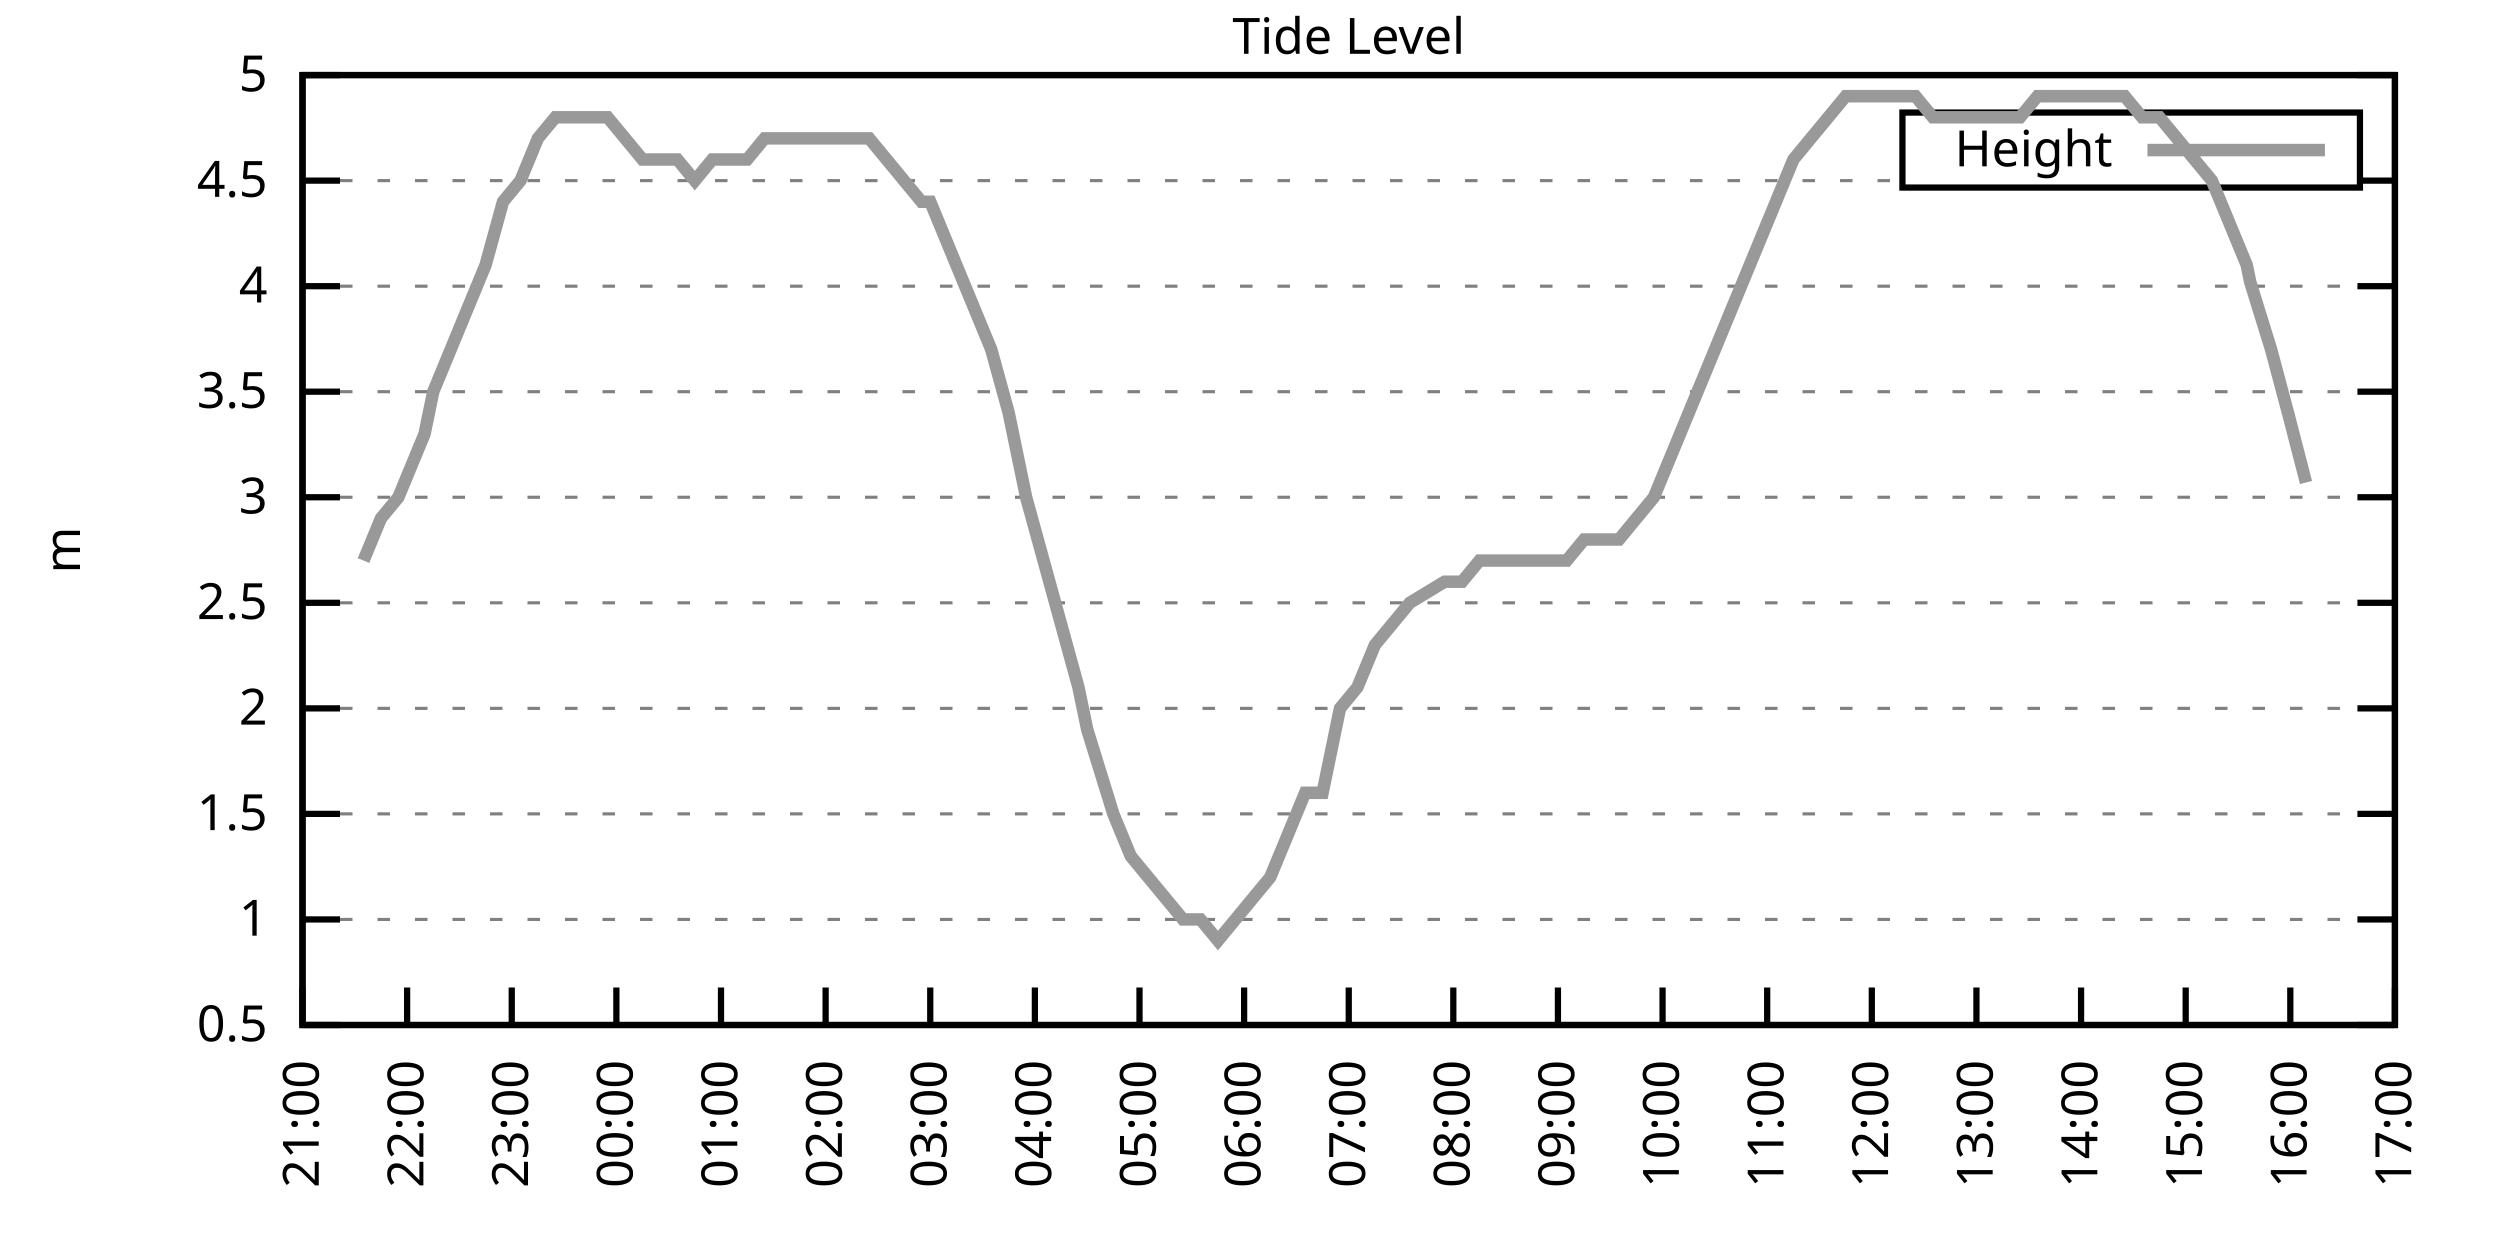
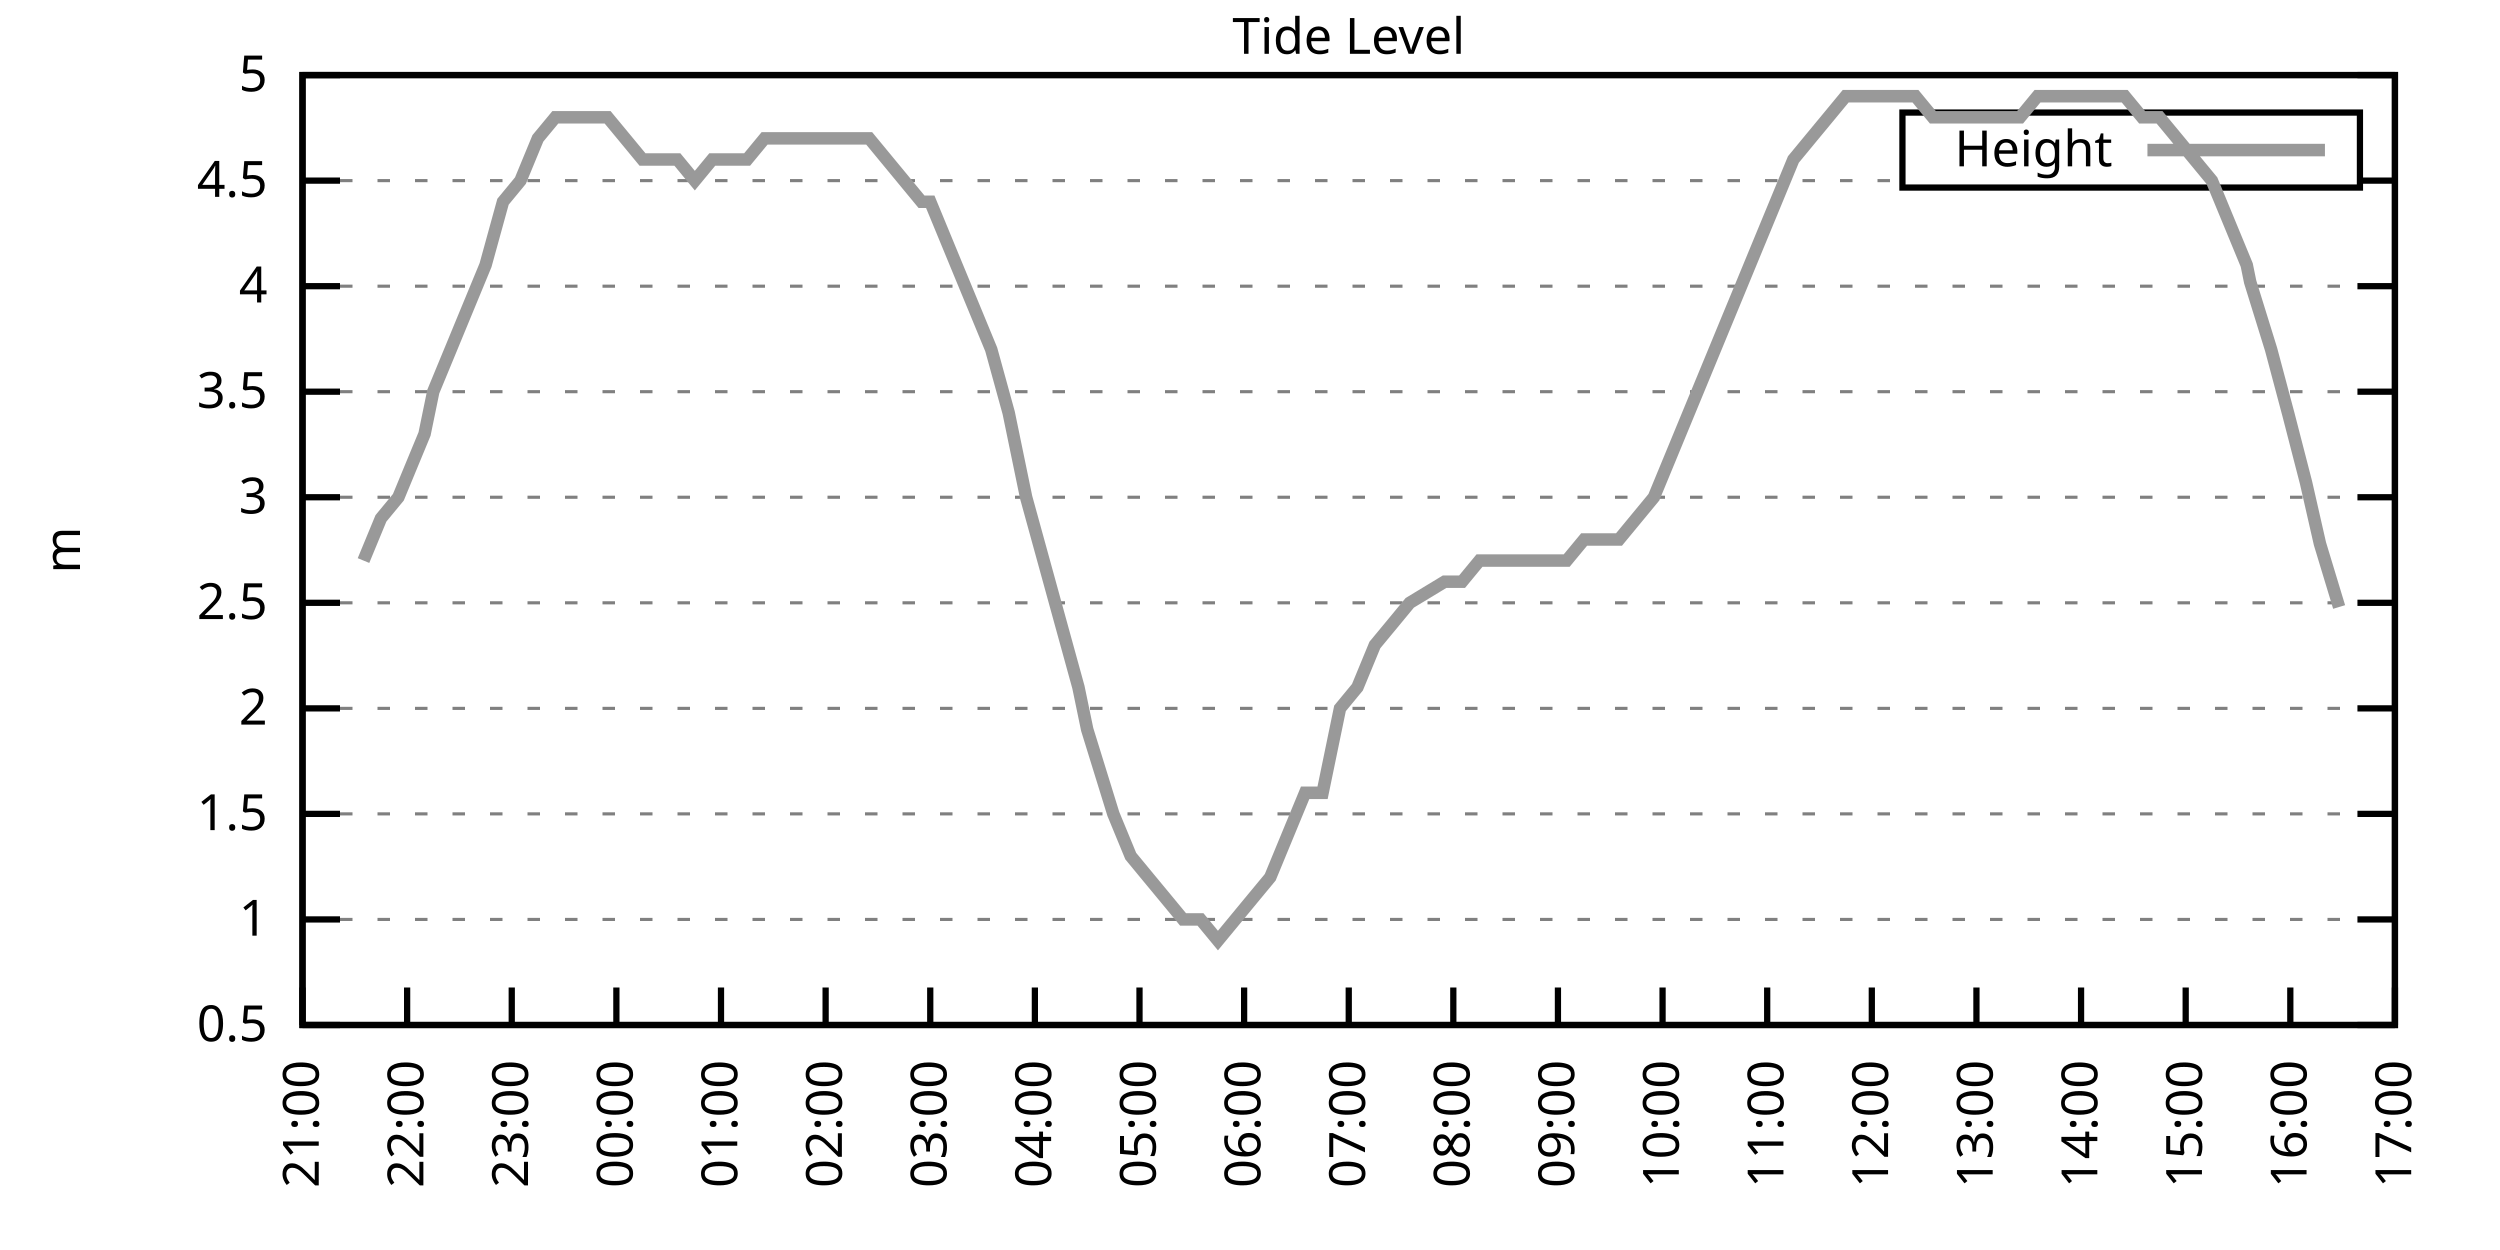
<svg xmlns="http://www.w3.org/2000/svg" xmlns:xlink="http://www.w3.org/1999/xlink" width="400" height="200" viewBox="0 0 400 200">
  <g id="gnuplot_canvas">
    <rect x="0" y="0" width="400" height="200" fill="none" />
    <defs>
      <circle id="gpDot" r="0.5" stroke-width="0.5" stroke="currentColor" />
      <path id="gpPt0" stroke-width="0.333" stroke="currentColor" d="M-1,0 h2 M0,-1 v2" />
      <path id="gpPt1" stroke-width="0.333" stroke="currentColor" d="M-1,-1 L1,1 M1,-1 L-1,1" />
      <path id="gpPt2" stroke-width="0.333" stroke="currentColor" d="M-1,0 L1,0 M0,-1 L0,1 M-1,-1 L1,1 M-1,1 L1,-1" />
      <rect id="gpPt3" stroke-width="0.333" stroke="currentColor" x="-1" y="-1" width="2" height="2" />
      <rect id="gpPt4" stroke-width="0.333" stroke="currentColor" fill="currentColor" x="-1" y="-1" width="2" height="2" />
      <circle id="gpPt5" stroke-width="0.333" stroke="currentColor" cx="0" cy="0" r="1" />
      <use xlink:href="#gpPt5" id="gpPt6" fill="currentColor" stroke="none" />
      <path id="gpPt7" stroke-width="0.333" stroke="currentColor" d="M0,-1.33 L-1.33,0.67 L1.33,0.67 z" />
      <use xlink:href="#gpPt7" id="gpPt8" fill="currentColor" stroke="none" />
      <use xlink:href="#gpPt7" id="gpPt9" stroke="currentColor" transform="rotate(180)" />
      <use xlink:href="#gpPt9" id="gpPt10" fill="currentColor" stroke="none" />
      <use xlink:href="#gpPt3" id="gpPt11" stroke="currentColor" transform="rotate(45)" />
      <use xlink:href="#gpPt11" id="gpPt12" fill="currentColor" stroke="none" />
      <path id="gpPt13" stroke-width="0.333" stroke="currentColor" d="M0,1.330 L1.265,0.411 L0.782,-1.067 L-0.782,-1.076 L-1.265,0.411 z" />
      <use xlink:href="#gpPt13" id="gpPt14" fill="currentColor" stroke="none" />
      <filter id="textbox" filterUnits="objectBoundingBox" x="0" y="0" height="1" width="1">
        <feFlood flood-color="white" flood-opacity="1" result="bgnd" />
        <feComposite in="SourceGraphic" in2="bgnd" operator="atop" />
      </filter>
      <filter id="greybox" filterUnits="objectBoundingBox" x="0" y="0" height="1" width="1">
        <feFlood flood-color="lightgrey" flood-opacity="1" result="grey" />
        <feComposite in="SourceGraphic" in2="grey" operator="atop" />
      </filter>
    </defs>
    <g fill="none" color="white" stroke="currentColor" stroke-width="1.00" stroke-linecap="butt" stroke-linejoin="miter">
</g>
    <g fill="none" color="black" stroke="currentColor" stroke-width="1.00" stroke-linecap="butt" stroke-linejoin="miter">
      <g stroke="none" shape-rendering="crispEdges">
        <polygon fill="rgb(255, 255, 255)" points="48.40,164.00 383.18,164.00 383.18,12.02 48.40,12.02 " />
      </g>
    </g>
    <g fill="none" color="black" stroke="currentColor" stroke-width="1.00" stroke-linecap="butt" stroke-linejoin="miter">
</g>
    <g fill="none" color="black" stroke="black" stroke-width="0.50" stroke-linecap="butt" stroke-linejoin="miter">
</g>
    <g fill="none" color="gray" stroke="currentColor" stroke-width="0.50" stroke-linecap="butt" stroke-linejoin="miter">
      <path stroke="gray" stroke-dasharray="2,4" class="gridline" d="M48.40,164.00 L383.19,164.00  " />
    </g>
    <g fill="none" color="gray" stroke="gray" stroke-width="1.00" stroke-linecap="butt" stroke-linejoin="miter">
</g>
    <g fill="none" color="black" stroke="currentColor" stroke-width="1.00" stroke-linecap="butt" stroke-linejoin="miter">
      <path stroke="black" d="M48.40,164.00 L54.40,164.00 M383.19,164.00 L377.19,164.00  " />
      <g transform="translate(42.80,166.60)" stroke="none" fill="black" font-family="Sans" font-size="8.00" text-anchor="end">
        <text>
          <tspan font-family="Sans"> 0.5</tspan>
        </text>
      </g>
    </g>
    <g fill="none" color="black" stroke="currentColor" stroke-width="1.00" stroke-linecap="butt" stroke-linejoin="miter">
</g>
    <g fill="none" color="black" stroke="black" stroke-width="0.50" stroke-linecap="butt" stroke-linejoin="miter">
</g>
    <g fill="none" color="gray" stroke="currentColor" stroke-width="0.50" stroke-linecap="butt" stroke-linejoin="miter">
      <path stroke="gray" stroke-dasharray="2,4" class="gridline" d="M48.40,147.11 L383.19,147.11  " />
    </g>
    <g fill="none" color="gray" stroke="gray" stroke-width="1.00" stroke-linecap="butt" stroke-linejoin="miter">
</g>
    <g fill="none" color="black" stroke="currentColor" stroke-width="1.00" stroke-linecap="butt" stroke-linejoin="miter">
      <path stroke="black" d="M48.40,147.11 L54.40,147.11 M383.19,147.11 L377.19,147.11  " />
      <g transform="translate(42.80,149.71)" stroke="none" fill="black" font-family="Sans" font-size="8.00" text-anchor="end">
        <text>
          <tspan font-family="Sans"> 1</tspan>
        </text>
      </g>
    </g>
    <g fill="none" color="black" stroke="currentColor" stroke-width="1.00" stroke-linecap="butt" stroke-linejoin="miter">
</g>
    <g fill="none" color="black" stroke="black" stroke-width="0.50" stroke-linecap="butt" stroke-linejoin="miter">
</g>
    <g fill="none" color="gray" stroke="currentColor" stroke-width="0.50" stroke-linecap="butt" stroke-linejoin="miter">
      <path stroke="gray" stroke-dasharray="2,4" class="gridline" d="M48.40,130.22 L383.19,130.22  " />
    </g>
    <g fill="none" color="gray" stroke="gray" stroke-width="1.00" stroke-linecap="butt" stroke-linejoin="miter">
</g>
    <g fill="none" color="black" stroke="currentColor" stroke-width="1.00" stroke-linecap="butt" stroke-linejoin="miter">
      <path stroke="black" d="M48.40,130.22 L54.40,130.22 M383.19,130.22 L377.19,130.22  " />
      <g transform="translate(42.80,132.82)" stroke="none" fill="black" font-family="Sans" font-size="8.00" text-anchor="end">
        <text>
          <tspan font-family="Sans"> 1.5</tspan>
        </text>
      </g>
    </g>
    <g fill="none" color="black" stroke="currentColor" stroke-width="1.00" stroke-linecap="butt" stroke-linejoin="miter">
</g>
    <g fill="none" color="black" stroke="black" stroke-width="0.50" stroke-linecap="butt" stroke-linejoin="miter">
</g>
    <g fill="none" color="gray" stroke="currentColor" stroke-width="0.50" stroke-linecap="butt" stroke-linejoin="miter">
      <path stroke="gray" stroke-dasharray="2,4" class="gridline" d="M48.40,113.34 L383.19,113.34  " />
    </g>
    <g fill="none" color="gray" stroke="gray" stroke-width="1.00" stroke-linecap="butt" stroke-linejoin="miter">
</g>
    <g fill="none" color="black" stroke="currentColor" stroke-width="1.00" stroke-linecap="butt" stroke-linejoin="miter">
      <path stroke="black" d="M48.40,113.34 L54.40,113.34 M383.19,113.34 L377.19,113.34  " />
      <g transform="translate(42.80,115.94)" stroke="none" fill="black" font-family="Sans" font-size="8.00" text-anchor="end">
        <text>
          <tspan font-family="Sans"> 2</tspan>
        </text>
      </g>
    </g>
    <g fill="none" color="black" stroke="currentColor" stroke-width="1.00" stroke-linecap="butt" stroke-linejoin="miter">
</g>
    <g fill="none" color="black" stroke="black" stroke-width="0.50" stroke-linecap="butt" stroke-linejoin="miter">
</g>
    <g fill="none" color="gray" stroke="currentColor" stroke-width="0.50" stroke-linecap="butt" stroke-linejoin="miter">
      <path stroke="gray" stroke-dasharray="2,4" class="gridline" d="M48.40,96.45 L383.19,96.45  " />
    </g>
    <g fill="none" color="gray" stroke="gray" stroke-width="1.00" stroke-linecap="butt" stroke-linejoin="miter">
</g>
    <g fill="none" color="black" stroke="currentColor" stroke-width="1.00" stroke-linecap="butt" stroke-linejoin="miter">
      <path stroke="black" d="M48.40,96.45 L54.40,96.45 M383.19,96.45 L377.19,96.45  " />
      <g transform="translate(42.80,99.05)" stroke="none" fill="black" font-family="Sans" font-size="8.00" text-anchor="end">
        <text>
          <tspan font-family="Sans"> 2.5</tspan>
        </text>
      </g>
    </g>
    <g fill="none" color="black" stroke="currentColor" stroke-width="1.00" stroke-linecap="butt" stroke-linejoin="miter">
</g>
    <g fill="none" color="black" stroke="black" stroke-width="0.50" stroke-linecap="butt" stroke-linejoin="miter">
</g>
    <g fill="none" color="gray" stroke="currentColor" stroke-width="0.50" stroke-linecap="butt" stroke-linejoin="miter">
      <path stroke="gray" stroke-dasharray="2,4" class="gridline" d="M48.40,79.56 L383.19,79.56  " />
    </g>
    <g fill="none" color="gray" stroke="gray" stroke-width="1.00" stroke-linecap="butt" stroke-linejoin="miter">
</g>
    <g fill="none" color="black" stroke="currentColor" stroke-width="1.00" stroke-linecap="butt" stroke-linejoin="miter">
      <path stroke="black" d="M48.40,79.56 L54.40,79.56 M383.19,79.56 L377.19,79.56  " />
      <g transform="translate(42.80,82.16)" stroke="none" fill="black" font-family="Sans" font-size="8.00" text-anchor="end">
        <text>
          <tspan font-family="Sans"> 3</tspan>
        </text>
      </g>
    </g>
    <g fill="none" color="black" stroke="currentColor" stroke-width="1.00" stroke-linecap="butt" stroke-linejoin="miter">
</g>
    <g fill="none" color="black" stroke="black" stroke-width="0.50" stroke-linecap="butt" stroke-linejoin="miter">
</g>
    <g fill="none" color="gray" stroke="currentColor" stroke-width="0.50" stroke-linecap="butt" stroke-linejoin="miter">
      <path stroke="gray" stroke-dasharray="2,4" class="gridline" d="M48.40,62.67 L383.19,62.67  " />
    </g>
    <g fill="none" color="gray" stroke="gray" stroke-width="1.00" stroke-linecap="butt" stroke-linejoin="miter">
</g>
    <g fill="none" color="black" stroke="currentColor" stroke-width="1.00" stroke-linecap="butt" stroke-linejoin="miter">
      <path stroke="black" d="M48.40,62.67 L54.40,62.67 M383.19,62.67 L377.19,62.67  " />
      <g transform="translate(42.80,65.27)" stroke="none" fill="black" font-family="Sans" font-size="8.00" text-anchor="end">
        <text>
          <tspan font-family="Sans"> 3.5</tspan>
        </text>
      </g>
    </g>
    <g fill="none" color="black" stroke="currentColor" stroke-width="1.00" stroke-linecap="butt" stroke-linejoin="miter">
</g>
    <g fill="none" color="black" stroke="black" stroke-width="0.50" stroke-linecap="butt" stroke-linejoin="miter">
</g>
    <g fill="none" color="gray" stroke="currentColor" stroke-width="0.50" stroke-linecap="butt" stroke-linejoin="miter">
      <path stroke="gray" stroke-dasharray="2,4" class="gridline" d="M48.40,45.79 L383.19,45.79  " />
    </g>
    <g fill="none" color="gray" stroke="gray" stroke-width="1.00" stroke-linecap="butt" stroke-linejoin="miter">
</g>
    <g fill="none" color="black" stroke="currentColor" stroke-width="1.00" stroke-linecap="butt" stroke-linejoin="miter">
      <path stroke="black" d="M48.40,45.79 L54.40,45.79 M383.19,45.79 L377.19,45.79  " />
      <g transform="translate(42.80,48.39)" stroke="none" fill="black" font-family="Sans" font-size="8.00" text-anchor="end">
        <text>
          <tspan font-family="Sans"> 4</tspan>
        </text>
      </g>
    </g>
    <g fill="none" color="black" stroke="currentColor" stroke-width="1.00" stroke-linecap="butt" stroke-linejoin="miter">
</g>
    <g fill="none" color="black" stroke="black" stroke-width="0.50" stroke-linecap="butt" stroke-linejoin="miter">
</g>
    <g fill="none" color="gray" stroke="currentColor" stroke-width="0.50" stroke-linecap="butt" stroke-linejoin="miter">
      <path stroke="gray" stroke-dasharray="2,4" class="gridline" d="M48.40,28.90 L304.39,28.90 M377.59,28.90 L383.19,28.90  " />
    </g>
    <g fill="none" color="gray" stroke="gray" stroke-width="1.00" stroke-linecap="butt" stroke-linejoin="miter">
</g>
    <g fill="none" color="black" stroke="currentColor" stroke-width="1.00" stroke-linecap="butt" stroke-linejoin="miter">
      <path stroke="black" d="M48.40,28.90 L54.40,28.90 M383.19,28.90 L377.19,28.90  " />
      <g transform="translate(42.80,31.50)" stroke="none" fill="black" font-family="Sans" font-size="8.00" text-anchor="end">
        <text>
          <tspan font-family="Sans"> 4.5</tspan>
        </text>
      </g>
    </g>
    <g fill="none" color="black" stroke="currentColor" stroke-width="1.00" stroke-linecap="butt" stroke-linejoin="miter">
</g>
    <g fill="none" color="black" stroke="black" stroke-width="0.50" stroke-linecap="butt" stroke-linejoin="miter">
</g>
    <g fill="none" color="gray" stroke="currentColor" stroke-width="0.50" stroke-linecap="butt" stroke-linejoin="miter">
      <path stroke="gray" stroke-dasharray="2,4" class="gridline" d="M48.40,12.01 L383.19,12.01  " />
    </g>
    <g fill="none" color="gray" stroke="gray" stroke-width="1.00" stroke-linecap="butt" stroke-linejoin="miter">
</g>
    <g fill="none" color="black" stroke="currentColor" stroke-width="1.00" stroke-linecap="butt" stroke-linejoin="miter">
      <path stroke="black" d="M48.40,12.01 L54.40,12.01 M383.19,12.01 L377.19,12.01  " />
      <g transform="translate(42.80,14.61)" stroke="none" fill="black" font-family="Sans" font-size="8.00" text-anchor="end">
        <text>
          <tspan font-family="Sans"> 5</tspan>
        </text>
      </g>
    </g>
    <g fill="none" color="black" stroke="currentColor" stroke-width="1.00" stroke-linecap="butt" stroke-linejoin="miter">
      <path stroke="black" d="M48.40,164.00 L48.40,158.00  " />
      <g transform="translate(51.00,169.60) rotate(270.00)" stroke="none" fill="black" font-family="Sans" font-size="8.00" text-anchor="end">
        <text>
          <tspan font-family="Sans">21:00</tspan>
        </text>
      </g>
    </g>
    <g fill="none" color="black" stroke="currentColor" stroke-width="1.00" stroke-linecap="butt" stroke-linejoin="miter">
      <path stroke="black" d="M65.14,164.00 L65.14,158.00  " />
      <g transform="translate(67.74,169.60) rotate(270.00)" stroke="none" fill="black" font-family="Sans" font-size="8.00" text-anchor="end">
        <text>
          <tspan font-family="Sans">22:00</tspan>
        </text>
      </g>
    </g>
    <g fill="none" color="black" stroke="currentColor" stroke-width="1.00" stroke-linecap="butt" stroke-linejoin="miter">
      <path stroke="black" d="M81.88,164.00 L81.88,158.00  " />
      <g transform="translate(84.48,169.60) rotate(270.00)" stroke="none" fill="black" font-family="Sans" font-size="8.00" text-anchor="end">
        <text>
          <tspan font-family="Sans">23:00</tspan>
        </text>
      </g>
    </g>
    <g fill="none" color="black" stroke="currentColor" stroke-width="1.00" stroke-linecap="butt" stroke-linejoin="miter">
      <path stroke="black" d="M98.62,164.00 L98.62,158.00  " />
      <g transform="translate(101.22,169.60) rotate(270.00)" stroke="none" fill="black" font-family="Sans" font-size="8.00" text-anchor="end">
        <text>
          <tspan font-family="Sans">00:00</tspan>
        </text>
      </g>
    </g>
    <g fill="none" color="black" stroke="currentColor" stroke-width="1.00" stroke-linecap="butt" stroke-linejoin="miter">
      <path stroke="black" d="M115.36,164.00 L115.36,158.00  " />
      <g transform="translate(117.96,169.60) rotate(270.00)" stroke="none" fill="black" font-family="Sans" font-size="8.00" text-anchor="end">
        <text>
          <tspan font-family="Sans">01:00</tspan>
        </text>
      </g>
    </g>
    <g fill="none" color="black" stroke="currentColor" stroke-width="1.00" stroke-linecap="butt" stroke-linejoin="miter">
      <path stroke="black" d="M132.10,164.00 L132.10,158.00  " />
      <g transform="translate(134.70,169.60) rotate(270.00)" stroke="none" fill="black" font-family="Sans" font-size="8.00" text-anchor="end">
        <text>
          <tspan font-family="Sans">02:00</tspan>
        </text>
      </g>
    </g>
    <g fill="none" color="black" stroke="currentColor" stroke-width="1.00" stroke-linecap="butt" stroke-linejoin="miter">
      <path stroke="black" d="M148.84,164.00 L148.84,158.00  " />
      <g transform="translate(151.44,169.60) rotate(270.00)" stroke="none" fill="black" font-family="Sans" font-size="8.00" text-anchor="end">
        <text>
          <tspan font-family="Sans">03:00</tspan>
        </text>
      </g>
    </g>
    <g fill="none" color="black" stroke="currentColor" stroke-width="1.00" stroke-linecap="butt" stroke-linejoin="miter">
      <path stroke="black" d="M165.58,164.00 L165.58,158.00  " />
      <g transform="translate(168.18,169.60) rotate(270.00)" stroke="none" fill="black" font-family="Sans" font-size="8.00" text-anchor="end">
        <text>
          <tspan font-family="Sans">04:00</tspan>
        </text>
      </g>
    </g>
    <g fill="none" color="black" stroke="currentColor" stroke-width="1.00" stroke-linecap="butt" stroke-linejoin="miter">
      <path stroke="black" d="M182.32,164.00 L182.32,158.00  " />
      <g transform="translate(184.92,169.60) rotate(270.00)" stroke="none" fill="black" font-family="Sans" font-size="8.00" text-anchor="end">
        <text>
          <tspan font-family="Sans">05:00</tspan>
        </text>
      </g>
    </g>
    <g fill="none" color="black" stroke="currentColor" stroke-width="1.00" stroke-linecap="butt" stroke-linejoin="miter">
      <path stroke="black" d="M199.06,164.00 L199.06,158.00  " />
      <g transform="translate(201.66,169.60) rotate(270.00)" stroke="none" fill="black" font-family="Sans" font-size="8.00" text-anchor="end">
        <text>
          <tspan font-family="Sans">06:00</tspan>
        </text>
      </g>
    </g>
    <g fill="none" color="black" stroke="currentColor" stroke-width="1.00" stroke-linecap="butt" stroke-linejoin="miter">
      <path stroke="black" d="M215.80,164.00 L215.80,158.00  " />
      <g transform="translate(218.40,169.60) rotate(270.00)" stroke="none" fill="black" font-family="Sans" font-size="8.00" text-anchor="end">
        <text>
          <tspan font-family="Sans">07:00</tspan>
        </text>
      </g>
    </g>
    <g fill="none" color="black" stroke="currentColor" stroke-width="1.00" stroke-linecap="butt" stroke-linejoin="miter">
      <path stroke="black" d="M232.53,164.00 L232.53,158.00  " />
      <g transform="translate(235.13,169.60) rotate(270.00)" stroke="none" fill="black" font-family="Sans" font-size="8.00" text-anchor="end">
        <text>
          <tspan font-family="Sans">08:00</tspan>
        </text>
      </g>
    </g>
    <g fill="none" color="black" stroke="currentColor" stroke-width="1.00" stroke-linecap="butt" stroke-linejoin="miter">
      <path stroke="black" d="M249.27,164.00 L249.27,158.00  " />
      <g transform="translate(251.87,169.60) rotate(270.00)" stroke="none" fill="black" font-family="Sans" font-size="8.00" text-anchor="end">
        <text>
          <tspan font-family="Sans">09:00</tspan>
        </text>
      </g>
    </g>
    <g fill="none" color="black" stroke="currentColor" stroke-width="1.00" stroke-linecap="butt" stroke-linejoin="miter">
      <path stroke="black" d="M266.01,164.00 L266.01,158.00  " />
      <g transform="translate(268.61,169.60) rotate(270.00)" stroke="none" fill="black" font-family="Sans" font-size="8.00" text-anchor="end">
        <text>
          <tspan font-family="Sans">10:00</tspan>
        </text>
      </g>
    </g>
    <g fill="none" color="black" stroke="currentColor" stroke-width="1.00" stroke-linecap="butt" stroke-linejoin="miter">
      <path stroke="black" d="M282.75,164.00 L282.75,158.00  " />
      <g transform="translate(285.35,169.60) rotate(270.00)" stroke="none" fill="black" font-family="Sans" font-size="8.00" text-anchor="end">
        <text>
          <tspan font-family="Sans">11:00</tspan>
        </text>
      </g>
    </g>
    <g fill="none" color="black" stroke="currentColor" stroke-width="1.00" stroke-linecap="butt" stroke-linejoin="miter">
      <path stroke="black" d="M299.49,164.00 L299.49,158.00  " />
      <g transform="translate(302.09,169.60) rotate(270.00)" stroke="none" fill="black" font-family="Sans" font-size="8.00" text-anchor="end">
        <text>
          <tspan font-family="Sans">12:00</tspan>
        </text>
      </g>
    </g>
    <g fill="none" color="black" stroke="currentColor" stroke-width="1.00" stroke-linecap="butt" stroke-linejoin="miter">
      <path stroke="black" d="M316.23,164.00 L316.23,158.00  " />
      <g transform="translate(318.83,169.60) rotate(270.00)" stroke="none" fill="black" font-family="Sans" font-size="8.00" text-anchor="end">
        <text>
          <tspan font-family="Sans">13:00</tspan>
        </text>
      </g>
    </g>
    <g fill="none" color="black" stroke="currentColor" stroke-width="1.00" stroke-linecap="butt" stroke-linejoin="miter">
      <path stroke="black" d="M332.97,164.00 L332.97,158.00  " />
      <g transform="translate(335.57,169.60) rotate(270.00)" stroke="none" fill="black" font-family="Sans" font-size="8.00" text-anchor="end">
        <text>
          <tspan font-family="Sans">14:00</tspan>
        </text>
      </g>
    </g>
    <g fill="none" color="black" stroke="currentColor" stroke-width="1.00" stroke-linecap="butt" stroke-linejoin="miter">
      <path stroke="black" d="M349.71,164.00 L349.71,158.00  " />
      <g transform="translate(352.31,169.60) rotate(270.00)" stroke="none" fill="black" font-family="Sans" font-size="8.00" text-anchor="end">
        <text>
          <tspan font-family="Sans">15:00</tspan>
        </text>
      </g>
    </g>
    <g fill="none" color="black" stroke="currentColor" stroke-width="1.00" stroke-linecap="butt" stroke-linejoin="miter">
      <path stroke="black" d="M366.45,164.00 L366.45,158.00  " />
      <g transform="translate(369.05,169.60) rotate(270.00)" stroke="none" fill="black" font-family="Sans" font-size="8.00" text-anchor="end">
        <text>
          <tspan font-family="Sans">16:00</tspan>
        </text>
      </g>
    </g>
    <g fill="none" color="black" stroke="currentColor" stroke-width="1.00" stroke-linecap="butt" stroke-linejoin="miter">
      <path stroke="black" d="M383.19,164.00 L383.19,158.00  " />
      <g transform="translate(385.79,169.60) rotate(270.00)" stroke="none" fill="black" font-family="Sans" font-size="8.00" text-anchor="end">
        <text>
          <tspan font-family="Sans">17:00</tspan>
        </text>
      </g>
    </g>
    <g fill="none" color="black" stroke="currentColor" stroke-width="1.00" stroke-linecap="butt" stroke-linejoin="miter">
</g>
    <g fill="none" color="black" stroke="currentColor" stroke-width="1.00" stroke-linecap="butt" stroke-linejoin="miter">
      <path stroke="black" d="M48.40,12.01 L48.40,164.00 L383.19,164.00 L383.19,12.01 L48.40,12.01 Z  " />
    </g>
    <g fill="none" color="black" stroke="currentColor" stroke-width="1.00" stroke-linecap="butt" stroke-linejoin="miter">
</g>
    <g fill="none" color="black" stroke="currentColor" stroke-width="1.00" stroke-linecap="butt" stroke-linejoin="miter">
      <path stroke="black" d="M304.39,30.01 L304.39,18.01 L377.59,18.01 L377.59,30.01 L304.39,30.01 Z  " />
    </g>
    <g id="Tide_level_plot_1">
      <g fill="none" color="white" stroke="black" stroke-width="2.00" stroke-linecap="butt" stroke-linejoin="miter">
</g>
      <g fill="none" color="black" stroke="currentColor" stroke-width="2.00" stroke-linecap="butt" stroke-linejoin="miter">
        <g transform="translate(337.99,26.61)" stroke="none" fill="black" font-family="Sans" font-size="8.00" text-anchor="end">
          <text>
            <tspan font-family="Sans">Height</tspan>
          </text>
        </g>
      </g>
      <g fill="none" color="black" stroke="currentColor" stroke-width="2.00" stroke-linecap="butt" stroke-linejoin="miter">
-         <path stroke="rgb(153, 153, 153)" d="M343.59,24.01 L371.99,24.01 M58.16,89.69 L60.95,82.94 L63.74,79.56 L66.53,72.81 L67.93,69.43 L69.32,62.67   L72.11,55.92 L74.90,49.16 L77.69,42.41 L80.48,32.28 L83.27,28.90 L86.06,22.14 L88.85,18.77 L91.64,18.77   L94.43,18.77 L97.22,18.77 L100.01,22.14 L102.80,25.52 L105.59,25.52 L108.38,25.52 L111.17,28.90 L113.96,25.52   L116.75,25.52 L119.54,25.52 L122.33,22.14 L125.12,22.14 L127.91,22.14 L130.70,22.14 L133.49,22.14 L136.28,22.14   L139.07,22.14 L141.86,25.52 L144.65,28.90 L147.44,32.28 L148.84,32.28 L153.02,42.41 L155.81,49.16 L158.60,55.92   L161.39,66.05 L164.18,79.56 L166.97,89.69 L169.76,99.83 L172.55,109.96 L173.95,116.71 L178.13,130.22 L180.92,136.98   L183.71,140.36 L186.50,143.73 L189.29,147.11 L192.08,147.11 L194.87,150.49 L197.66,147.11 L200.45,143.73 L203.24,140.36   L206.03,133.60 L208.82,126.85 L211.61,126.85 L214.40,113.34 L217.19,109.96 L219.98,103.20 L222.77,99.83 L225.56,96.45   L231.14,93.07 L233.93,93.07 L236.72,89.69 L239.51,89.69 L242.30,89.69 L245.09,89.69 L247.88,89.69 L250.67,89.69   L253.46,86.32 L256.25,86.32 L259.04,86.32 L261.83,82.94 L264.62,79.56 L267.41,72.81 L270.20,66.05 L272.99,59.30   L275.78,52.54 L278.57,45.79 L281.36,39.03 L284.15,32.28 L286.94,25.52 L289.73,22.14 L292.52,18.77 L295.31,15.39   L298.10,15.39 L300.89,15.39 L303.68,15.39 L306.47,15.39 L309.26,18.77 L312.05,18.77 L314.84,18.77 L317.63,18.77   L320.42,18.77 L323.21,18.77 L326.00,15.39 L328.79,15.39 L331.58,15.39 L334.37,15.39 L337.16,15.39 L339.95,15.39   L342.74,18.77 L345.53,18.77 L348.32,22.14 L351.11,25.52 L353.90,28.90 L356.69,35.65 L359.48,42.41 L360.03,45.11   L363.38,55.92 L366.17,66.39 L368.96,77.20  " />
+         <path stroke="rgb(153, 153, 153)" d="M343.59,24.01 L371.99,24.01 M58.16,89.69 L60.95,82.94 L63.74,79.56 L66.53,72.81 L67.93,69.43 L69.32,62.67   L72.11,55.92 L74.90,49.16 L77.69,42.41 L80.48,32.28 L83.27,28.90 L86.06,22.14 L88.85,18.77 L91.64,18.77   L94.43,18.77 L97.22,18.77 L100.01,22.14 L102.80,25.52 L105.59,25.52 L108.38,25.52 L111.17,28.90 L113.96,25.52   L116.75,25.52 L119.54,25.52 L122.33,22.14 L125.12,22.14 L127.91,22.14 L130.70,22.14 L133.49,22.14 L136.28,22.14   L139.07,22.14 L141.86,25.52 L144.65,28.90 L147.44,32.28 L148.84,32.28 L153.02,42.41 L155.81,49.16 L158.60,55.92   L161.39,66.05 L164.18,79.56 L166.97,89.69 L169.76,99.83 L172.55,109.96 L173.95,116.71 L178.13,130.22 L180.92,136.98   L183.71,140.36 L186.50,143.73 L189.29,147.11 L192.08,147.11 L194.87,150.49 L197.66,147.11 L200.45,143.73 L203.24,140.36   L206.03,133.60 L208.82,126.85 L211.61,126.85 L214.40,113.34 L217.19,109.96 L219.98,103.20 L222.77,99.83 L225.56,96.45   L231.14,93.07 L233.93,93.07 L236.72,89.69 L239.51,89.69 L242.30,89.69 L245.09,89.69 L247.88,89.69 L250.67,89.69   L253.46,86.32 L256.25,86.32 L259.04,86.32 L261.83,82.94 L264.62,79.56 L267.41,72.81 L270.20,66.05 L272.99,59.30   L275.78,52.54 L278.57,45.79 L281.36,39.03 L284.15,32.28 L286.94,25.52 L289.73,22.14 L292.52,18.77 L295.31,15.39   L298.10,15.39 L300.89,15.39 L303.68,15.39 L306.47,15.39 L309.26,18.77 L312.05,18.77 L314.84,18.77 L317.63,18.77   L320.42,18.77 L323.21,18.77 L326.00,15.39 L328.79,15.39 L331.58,15.39 L334.37,15.39 L337.16,15.39 L339.95,15.39   L342.74,18.77 L345.53,18.77 L348.32,22.14 L351.11,25.52 L353.90,28.90 L356.69,35.65 L359.48,42.41 L360.03,45.11   L363.38,55.92 L366.17,66.39 L368.96,77.20 L371.19,86.99 L374.26,97.12  " />
      </g>
    </g>
    <g fill="none" color="black" stroke="currentColor" stroke-width="2.00" stroke-linecap="butt" stroke-linejoin="miter">
</g>
    <g fill="none" color="black" stroke="black" stroke-width="1.00" stroke-linecap="butt" stroke-linejoin="miter">
</g>
    <g fill="none" color="black" stroke="currentColor" stroke-width="1.00" stroke-linecap="butt" stroke-linejoin="miter">
      <path stroke="black" d="M48.40,12.01 L48.40,164.00 L383.19,164.00 L383.19,12.01 L48.40,12.01 Z  " />
      <g transform="translate(12.80,88.01) rotate(270.00)" stroke="none" fill="black" font-family="Sans" font-size="8.00" text-anchor="middle">
        <text>
          <tspan font-family="Sans">m</tspan>
        </text>
      </g>
    </g>
    <g fill="none" color="black" stroke="currentColor" stroke-width="1.00" stroke-linecap="butt" stroke-linejoin="miter">
</g>
    <g fill="none" color="black" stroke="currentColor" stroke-width="1.00" stroke-linecap="butt" stroke-linejoin="miter">
      <g transform="translate(215.79,8.61)" stroke="none" fill="black" font-family="Sans" font-size="8.00" text-anchor="middle">
        <text>
          <tspan font-family="Sans">Tide Level</tspan>
        </text>
      </g>
    </g>
    <g fill="none" color="black" stroke="currentColor" stroke-width="1.00" stroke-linecap="butt" stroke-linejoin="miter">
</g>
  </g>
</svg>
